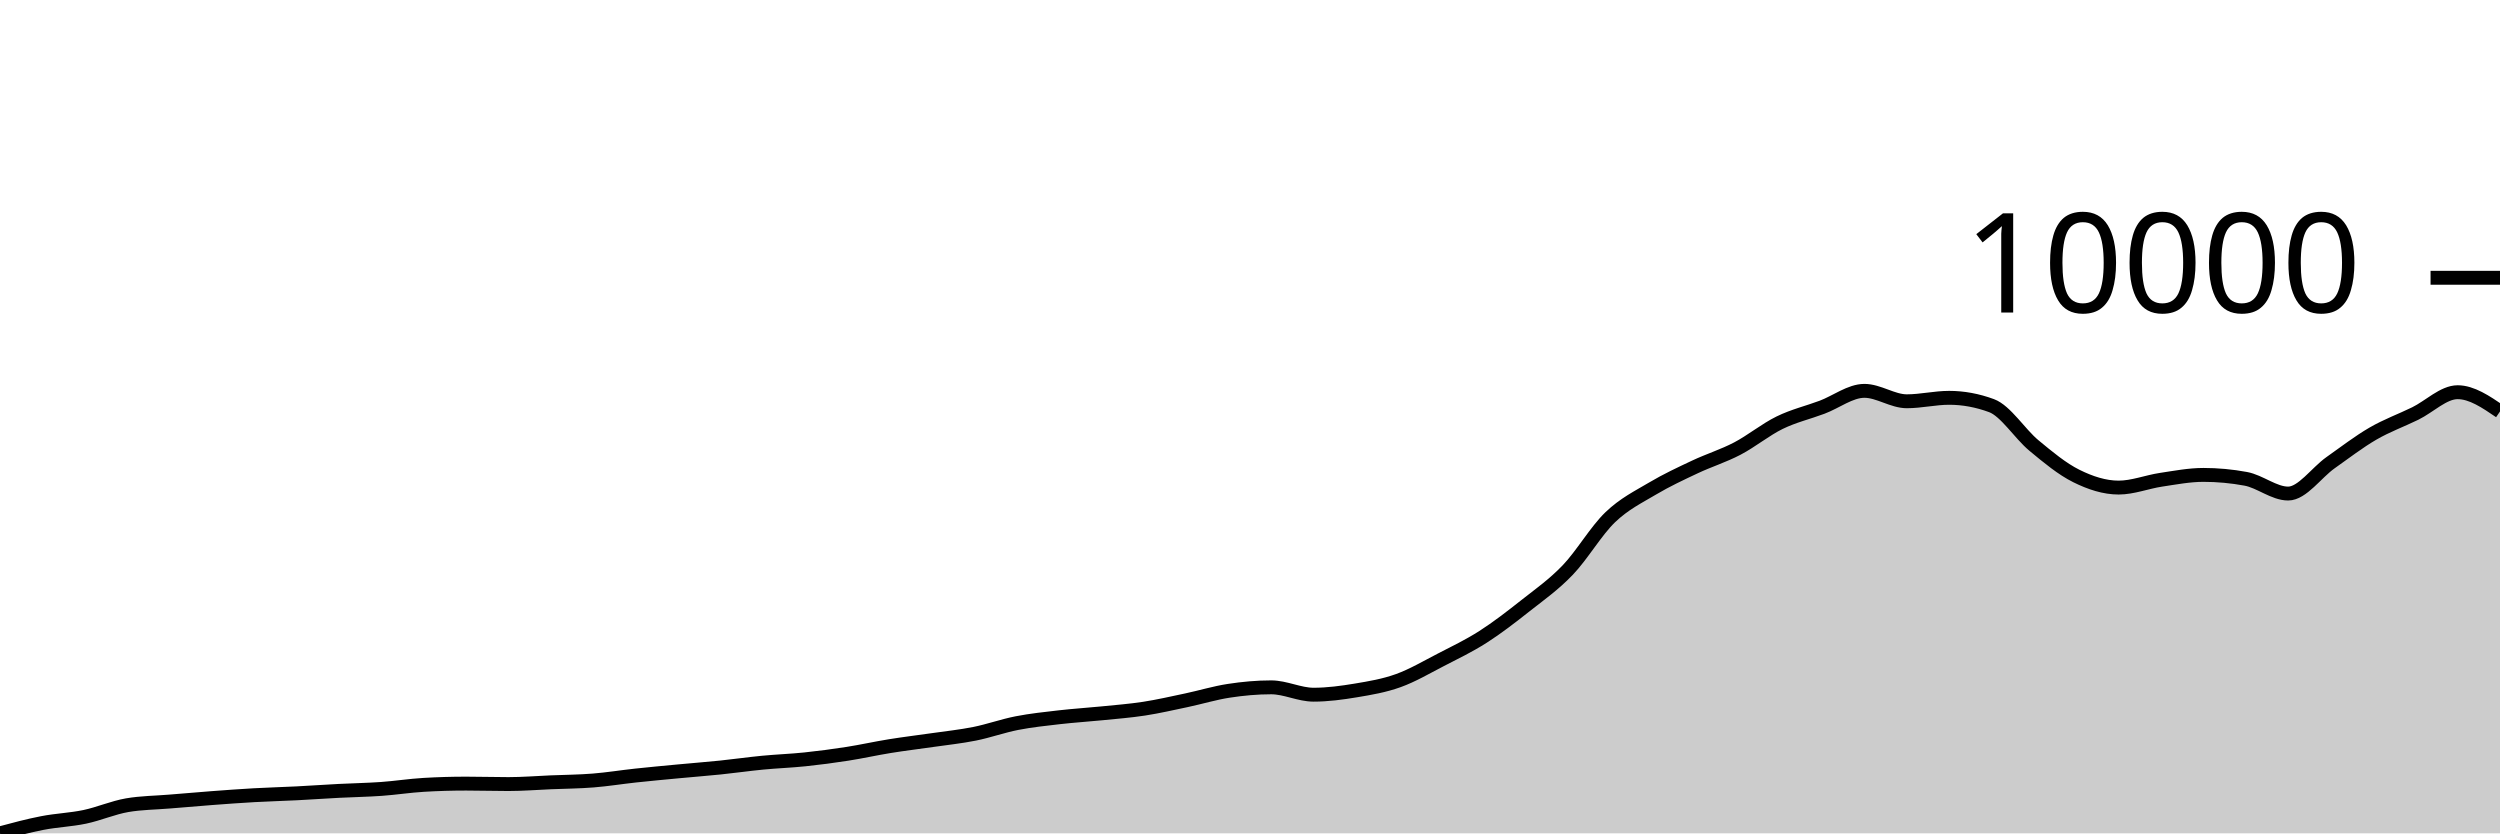
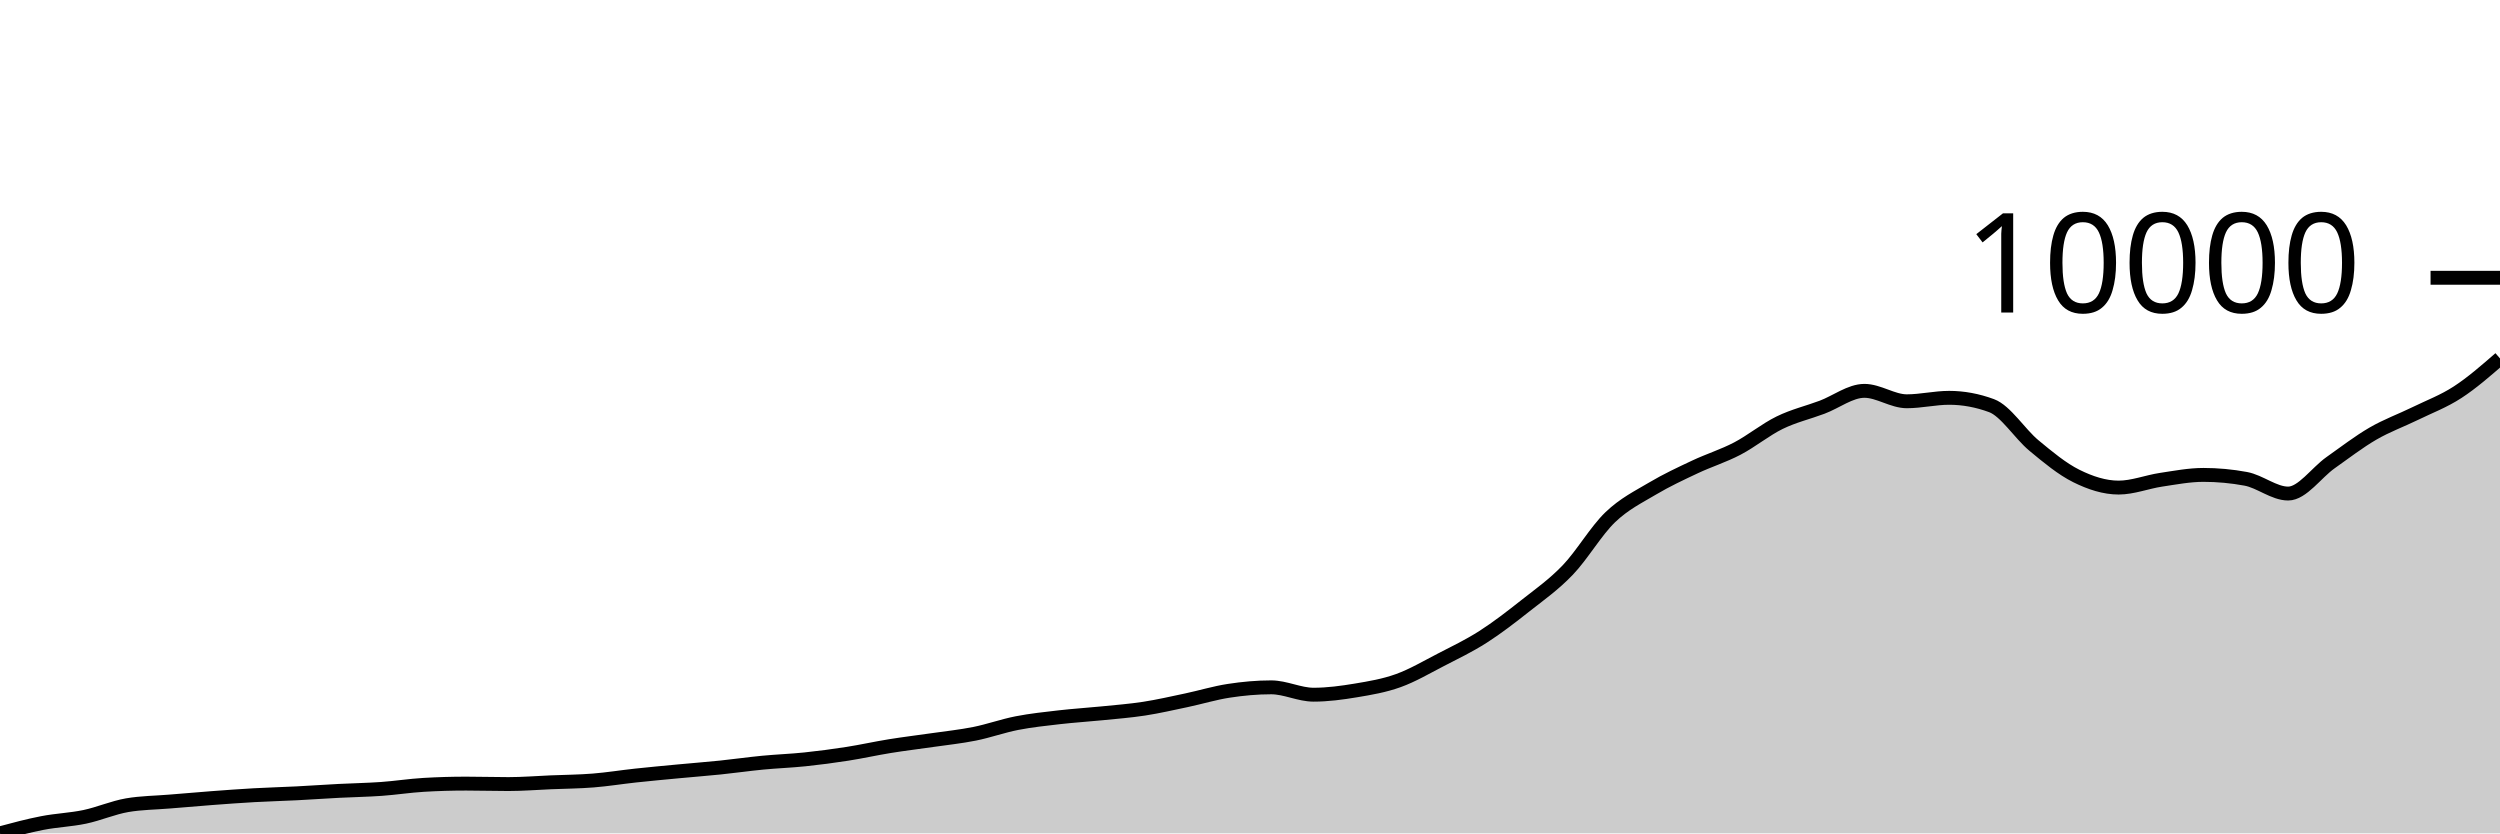
<svg xmlns="http://www.w3.org/2000/svg" viewBox="0 0 180 60">
  <g transform="translate(0,20)">
-     <path class="area" fill="rgba(0, 0, 0, 0.2)" d="M0,40C1.017,39.727,2.034,39.454,3.051,39.257C4.068,39.059,5.085,39.026,6.102,38.813C7.119,38.599,8.136,38.151,9.153,37.975C10.169,37.8,11.186,37.797,12.203,37.712C13.22,37.627,14.237,37.539,15.254,37.463C16.271,37.387,17.288,37.311,18.305,37.254C19.322,37.197,20.339,37.172,21.356,37.12C22.373,37.068,23.39,36.996,24.407,36.943C25.424,36.89,26.441,36.875,27.458,36.803C28.475,36.73,29.492,36.57,30.508,36.51C31.525,36.45,32.542,36.42,33.559,36.42C34.576,36.42,35.593,36.453,36.61,36.453C37.627,36.453,38.644,36.369,39.661,36.326C40.678,36.284,41.695,36.278,42.712,36.196C43.729,36.115,44.746,35.949,45.763,35.839C46.78,35.73,47.797,35.636,48.814,35.54C49.831,35.443,50.847,35.366,51.864,35.262C52.881,35.157,53.898,35.01,54.915,34.912C55.932,34.814,56.949,34.78,57.966,34.673C58.983,34.567,60,34.432,61.017,34.273C62.034,34.114,63.051,33.885,64.068,33.721C65.085,33.556,66.102,33.436,67.119,33.288C68.136,33.14,69.153,33.037,70.169,32.833C71.186,32.629,72.203,32.263,73.22,32.064C74.237,31.866,75.254,31.759,76.271,31.642C77.288,31.525,78.305,31.463,79.322,31.361C80.339,31.258,81.356,31.182,82.373,31.025C83.39,30.868,84.407,30.633,85.424,30.419C86.441,30.204,87.458,29.892,88.475,29.737C89.492,29.581,90.508,29.488,91.525,29.488C92.542,29.488,93.559,30.018,94.576,30.018C95.593,30.018,96.61,29.88,97.627,29.711C98.644,29.542,99.661,29.37,100.678,29.004C101.695,28.638,102.712,28.039,103.729,27.514C104.746,26.988,105.763,26.504,106.78,25.853C107.797,25.203,108.814,24.415,109.831,23.612C110.847,22.81,111.864,22.1,112.881,21.039C113.898,19.978,114.915,18.224,115.932,17.246C116.949,16.269,117.966,15.78,118.983,15.175C120,14.571,121.017,14.099,122.034,13.62C123.051,13.14,124.068,12.83,125.085,12.299C126.102,11.768,127.119,10.929,128.136,10.433C129.153,9.937,130.169,9.703,131.186,9.322C132.203,8.94,133.22,8.141,134.237,8.141C135.254,8.141,136.271,8.892,137.288,8.892C138.305,8.892,139.322,8.643,140.339,8.643C141.356,8.643,142.373,8.831,143.39,9.206C144.407,9.581,145.424,11.231,146.441,12.075C147.458,12.919,148.475,13.764,149.492,14.269C150.508,14.774,151.525,15.106,152.542,15.106C153.559,15.106,154.576,14.696,155.593,14.543C156.61,14.391,157.627,14.193,158.644,14.193C159.661,14.193,160.678,14.287,161.695,14.475C162.712,14.663,163.729,15.536,164.746,15.536C165.763,15.536,166.78,14.035,167.797,13.316C168.814,12.598,169.831,11.814,170.847,11.223C171.864,10.633,172.881,10.27,173.898,9.773C174.915,9.275,175.932,8.239,176.949,8.239C177.966,8.239,178.983,8.932,180,9.625L180,40C178.983,40,177.966,40,176.949,40C175.932,40,174.915,40,173.898,40C172.881,40,171.864,40,170.847,40C169.831,40,168.814,40,167.797,40C166.78,40,165.763,40,164.746,40C163.729,40,162.712,40,161.695,40C160.678,40,159.661,40,158.644,40C157.627,40,156.61,40,155.593,40C154.576,40,153.559,40,152.542,40C151.525,40,150.508,40,149.492,40C148.475,40,147.458,40,146.441,40C145.424,40,144.407,40,143.39,40C142.373,40,141.356,40,140.339,40C139.322,40,138.305,40,137.288,40C136.271,40,135.254,40,134.237,40C133.22,40,132.203,40,131.186,40C130.169,40,129.153,40,128.136,40C127.119,40,126.102,40,125.085,40C124.068,40,123.051,40,122.034,40C121.017,40,120,40,118.983,40C117.966,40,116.949,40,115.932,40C114.915,40,113.898,40,112.881,40C111.864,40,110.847,40,109.831,40C108.814,40,107.797,40,106.78,40C105.763,40,104.746,40,103.729,40C102.712,40,101.695,40,100.678,40C99.661,40,98.644,40,97.627,40C96.61,40,95.593,40,94.576,40C93.559,40,92.542,40,91.525,40C90.508,40,89.492,40,88.475,40C87.458,40,86.441,40,85.424,40C84.407,40,83.39,40,82.373,40C81.356,40,80.339,40,79.322,40C78.305,40,77.288,40,76.271,40C75.254,40,74.237,40,73.22,40C72.203,40,71.186,40,70.169,40C69.153,40,68.136,40,67.119,40C66.102,40,65.085,40,64.068,40C63.051,40,62.034,40,61.017,40C60,40,58.983,40,57.966,40C56.949,40,55.932,40,54.915,40C53.898,40,52.881,40,51.864,40C50.847,40,49.831,40,48.814,40C47.797,40,46.78,40,45.763,40C44.746,40,43.729,40,42.712,40C41.695,40,40.678,40,39.661,40C38.644,40,37.627,40,36.61,40C35.593,40,34.576,40,33.559,40C32.542,40,31.525,40,30.508,40C29.492,40,28.475,40,27.458,40C26.441,40,25.424,40,24.407,40C23.39,40,22.373,40,21.356,40C20.339,40,19.322,40,18.305,40C17.288,40,16.271,40,15.254,40C14.237,40,13.22,40,12.203,40C11.186,40,10.169,40,9.153,40C8.136,40,7.119,40,6.102,40C5.085,40,4.068,40,3.051,40C2.034,40,1.017,40,0,40Z" />
-     <path class="line" stroke="black" fill="none" d="M0,40C1.017,39.727,2.034,39.454,3.051,39.257C4.068,39.059,5.085,39.026,6.102,38.813C7.119,38.599,8.136,38.151,9.153,37.975C10.169,37.8,11.186,37.797,12.203,37.712C13.22,37.627,14.237,37.539,15.254,37.463C16.271,37.387,17.288,37.311,18.305,37.254C19.322,37.197,20.339,37.172,21.356,37.12C22.373,37.068,23.39,36.996,24.407,36.943C25.424,36.89,26.441,36.875,27.458,36.803C28.475,36.73,29.492,36.57,30.508,36.51C31.525,36.45,32.542,36.42,33.559,36.42C34.576,36.42,35.593,36.453,36.61,36.453C37.627,36.453,38.644,36.369,39.661,36.326C40.678,36.284,41.695,36.278,42.712,36.196C43.729,36.115,44.746,35.949,45.763,35.839C46.78,35.73,47.797,35.636,48.814,35.54C49.831,35.443,50.847,35.366,51.864,35.262C52.881,35.157,53.898,35.01,54.915,34.912C55.932,34.814,56.949,34.78,57.966,34.673C58.983,34.567,60,34.432,61.017,34.273C62.034,34.114,63.051,33.885,64.068,33.721C65.085,33.556,66.102,33.436,67.119,33.288C68.136,33.14,69.153,33.037,70.169,32.833C71.186,32.629,72.203,32.263,73.22,32.064C74.237,31.866,75.254,31.759,76.271,31.642C77.288,31.525,78.305,31.463,79.322,31.361C80.339,31.258,81.356,31.182,82.373,31.025C83.39,30.868,84.407,30.633,85.424,30.419C86.441,30.204,87.458,29.892,88.475,29.737C89.492,29.581,90.508,29.488,91.525,29.488C92.542,29.488,93.559,30.018,94.576,30.018C95.593,30.018,96.61,29.88,97.627,29.711C98.644,29.542,99.661,29.37,100.678,29.004C101.695,28.638,102.712,28.039,103.729,27.514C104.746,26.988,105.763,26.504,106.78,25.853C107.797,25.203,108.814,24.415,109.831,23.612C110.847,22.81,111.864,22.1,112.881,21.039C113.898,19.978,114.915,18.224,115.932,17.246C116.949,16.269,117.966,15.78,118.983,15.175C120,14.571,121.017,14.099,122.034,13.62C123.051,13.14,124.068,12.83,125.085,12.299C126.102,11.768,127.119,10.929,128.136,10.433C129.153,9.937,130.169,9.703,131.186,9.322C132.203,8.94,133.22,8.141,134.237,8.141C135.254,8.141,136.271,8.892,137.288,8.892C138.305,8.892,139.322,8.643,140.339,8.643C141.356,8.643,142.373,8.831,143.39,9.206C144.407,9.581,145.424,11.231,146.441,12.075C147.458,12.919,148.475,13.764,149.492,14.269C150.508,14.774,151.525,15.106,152.542,15.106C153.559,15.106,154.576,14.696,155.593,14.543C156.61,14.391,157.627,14.193,158.644,14.193C159.661,14.193,160.678,14.287,161.695,14.475C162.712,14.663,163.729,15.536,164.746,15.536C165.763,15.536,166.78,14.035,167.797,13.316C168.814,12.598,169.831,11.814,170.847,11.223C171.864,10.633,172.881,10.27,173.898,9.773C174.915,9.275,175.932,8.239,176.949,8.239C177.966,8.239,178.983,8.932,180,9.625" />
+     <path class="area" fill="rgba(0, 0, 0, 0.2)" d="M0,40C1.017,39.727,2.034,39.454,3.051,39.257C4.068,39.059,5.085,39.026,6.102,38.813C7.119,38.599,8.136,38.151,9.153,37.975C10.169,37.8,11.186,37.797,12.203,37.712C13.22,37.627,14.237,37.539,15.254,37.463C16.271,37.387,17.288,37.311,18.305,37.254C19.322,37.197,20.339,37.172,21.356,37.12C22.373,37.068,23.39,36.996,24.407,36.943C25.424,36.89,26.441,36.875,27.458,36.803C28.475,36.73,29.492,36.57,30.508,36.51C31.525,36.45,32.542,36.42,33.559,36.42C34.576,36.42,35.593,36.453,36.61,36.453C37.627,36.453,38.644,36.369,39.661,36.326C40.678,36.284,41.695,36.278,42.712,36.196C43.729,36.115,44.746,35.949,45.763,35.839C46.78,35.73,47.797,35.636,48.814,35.54C49.831,35.443,50.847,35.366,51.864,35.262C52.881,35.157,53.898,35.01,54.915,34.912C55.932,34.814,56.949,34.78,57.966,34.673C58.983,34.567,60,34.432,61.017,34.273C62.034,34.114,63.051,33.885,64.068,33.721C65.085,33.556,66.102,33.436,67.119,33.288C68.136,33.14,69.153,33.037,70.169,32.833C71.186,32.629,72.203,32.263,73.22,32.064C74.237,31.866,75.254,31.759,76.271,31.642C77.288,31.525,78.305,31.463,79.322,31.361C80.339,31.258,81.356,31.182,82.373,31.025C83.39,30.868,84.407,30.633,85.424,30.419C86.441,30.204,87.458,29.892,88.475,29.737C89.492,29.581,90.508,29.488,91.525,29.488C92.542,29.488,93.559,30.018,94.576,30.018C95.593,30.018,96.61,29.88,97.627,29.711C98.644,29.542,99.661,29.37,100.678,29.004C101.695,28.638,102.712,28.039,103.729,27.514C104.746,26.988,105.763,26.504,106.78,25.853C107.797,25.203,108.814,24.415,109.831,23.612C110.847,22.81,111.864,22.1,112.881,21.039C113.898,19.978,114.915,18.224,115.932,17.246C116.949,16.269,117.966,15.78,118.983,15.175C120,14.571,121.017,14.099,122.034,13.62C123.051,13.14,124.068,12.83,125.085,12.299C126.102,11.768,127.119,10.929,128.136,10.433C129.153,9.937,130.169,9.703,131.186,9.322C132.203,8.94,133.22,8.141,134.237,8.141C135.254,8.141,136.271,8.892,137.288,8.892C138.305,8.892,139.322,8.643,140.339,8.643C141.356,8.643,142.373,8.831,143.39,9.206C144.407,9.581,145.424,11.231,146.441,12.075C147.458,12.919,148.475,13.764,149.492,14.269C150.508,14.774,151.525,15.106,152.542,15.106C153.559,15.106,154.576,14.696,155.593,14.543C156.61,14.391,157.627,14.193,158.644,14.193C159.661,14.193,160.678,14.287,161.695,14.475C162.712,14.663,163.729,15.536,164.746,15.536C165.763,15.536,166.78,14.035,167.797,13.316C168.814,12.598,169.831,11.814,170.847,11.223C171.864,10.633,172.881,10.27,173.898,9.773C174.915,9.275,175.932,8.9,176.949,8.239C177.966,7.578,178.983,6.692,180,5.807L180,40C178.983,40,177.966,40,176.949,40C175.932,40,174.915,40,173.898,40C172.881,40,171.864,40,170.847,40C169.831,40,168.814,40,167.797,40C166.78,40,165.763,40,164.746,40C163.729,40,162.712,40,161.695,40C160.678,40,159.661,40,158.644,40C157.627,40,156.61,40,155.593,40C154.576,40,153.559,40,152.542,40C151.525,40,150.508,40,149.492,40C148.475,40,147.458,40,146.441,40C145.424,40,144.407,40,143.39,40C142.373,40,141.356,40,140.339,40C139.322,40,138.305,40,137.288,40C136.271,40,135.254,40,134.237,40C133.22,40,132.203,40,131.186,40C130.169,40,129.153,40,128.136,40C127.119,40,126.102,40,125.085,40C124.068,40,123.051,40,122.034,40C121.017,40,120,40,118.983,40C117.966,40,116.949,40,115.932,40C114.915,40,113.898,40,112.881,40C111.864,40,110.847,40,109.831,40C108.814,40,107.797,40,106.78,40C105.763,40,104.746,40,103.729,40C102.712,40,101.695,40,100.678,40C99.661,40,98.644,40,97.627,40C96.61,40,95.593,40,94.576,40C93.559,40,92.542,40,91.525,40C90.508,40,89.492,40,88.475,40C87.458,40,86.441,40,85.424,40C84.407,40,83.39,40,82.373,40C81.356,40,80.339,40,79.322,40C78.305,40,77.288,40,76.271,40C75.254,40,74.237,40,73.22,40C72.203,40,71.186,40,70.169,40C69.153,40,68.136,40,67.119,40C66.102,40,65.085,40,64.068,40C63.051,40,62.034,40,61.017,40C60,40,58.983,40,57.966,40C56.949,40,55.932,40,54.915,40C53.898,40,52.881,40,51.864,40C50.847,40,49.831,40,48.814,40C47.797,40,46.78,40,45.763,40C44.746,40,43.729,40,42.712,40C41.695,40,40.678,40,39.661,40C38.644,40,37.627,40,36.61,40C35.593,40,34.576,40,33.559,40C32.542,40,31.525,40,30.508,40C29.492,40,28.475,40,27.458,40C26.441,40,25.424,40,24.407,40C23.39,40,22.373,40,21.356,40C20.339,40,19.322,40,18.305,40C17.288,40,16.271,40,15.254,40C14.237,40,13.22,40,12.203,40C11.186,40,10.169,40,9.153,40C8.136,40,7.119,40,6.102,40C5.085,40,4.068,40,3.051,40C2.034,40,1.017,40,0,40Z" />
+     <path class="line" stroke="black" fill="none" d="M0,40C1.017,39.727,2.034,39.454,3.051,39.257C4.068,39.059,5.085,39.026,6.102,38.813C7.119,38.599,8.136,38.151,9.153,37.975C10.169,37.8,11.186,37.797,12.203,37.712C13.22,37.627,14.237,37.539,15.254,37.463C16.271,37.387,17.288,37.311,18.305,37.254C19.322,37.197,20.339,37.172,21.356,37.12C22.373,37.068,23.39,36.996,24.407,36.943C25.424,36.89,26.441,36.875,27.458,36.803C28.475,36.73,29.492,36.57,30.508,36.51C31.525,36.45,32.542,36.42,33.559,36.42C34.576,36.42,35.593,36.453,36.61,36.453C37.627,36.453,38.644,36.369,39.661,36.326C40.678,36.284,41.695,36.278,42.712,36.196C43.729,36.115,44.746,35.949,45.763,35.839C46.78,35.73,47.797,35.636,48.814,35.54C49.831,35.443,50.847,35.366,51.864,35.262C52.881,35.157,53.898,35.01,54.915,34.912C55.932,34.814,56.949,34.78,57.966,34.673C58.983,34.567,60,34.432,61.017,34.273C62.034,34.114,63.051,33.885,64.068,33.721C65.085,33.556,66.102,33.436,67.119,33.288C68.136,33.14,69.153,33.037,70.169,32.833C71.186,32.629,72.203,32.263,73.22,32.064C74.237,31.866,75.254,31.759,76.271,31.642C77.288,31.525,78.305,31.463,79.322,31.361C80.339,31.258,81.356,31.182,82.373,31.025C83.39,30.868,84.407,30.633,85.424,30.419C86.441,30.204,87.458,29.892,88.475,29.737C89.492,29.581,90.508,29.488,91.525,29.488C92.542,29.488,93.559,30.018,94.576,30.018C95.593,30.018,96.61,29.88,97.627,29.711C98.644,29.542,99.661,29.37,100.678,29.004C101.695,28.638,102.712,28.039,103.729,27.514C104.746,26.988,105.763,26.504,106.78,25.853C107.797,25.203,108.814,24.415,109.831,23.612C110.847,22.81,111.864,22.1,112.881,21.039C113.898,19.978,114.915,18.224,115.932,17.246C116.949,16.269,117.966,15.78,118.983,15.175C120,14.571,121.017,14.099,122.034,13.62C123.051,13.14,124.068,12.83,125.085,12.299C126.102,11.768,127.119,10.929,128.136,10.433C129.153,9.937,130.169,9.703,131.186,9.322C132.203,8.94,133.22,8.141,134.237,8.141C135.254,8.141,136.271,8.892,137.288,8.892C138.305,8.892,139.322,8.643,140.339,8.643C141.356,8.643,142.373,8.831,143.39,9.206C144.407,9.581,145.424,11.231,146.441,12.075C147.458,12.919,148.475,13.764,149.492,14.269C150.508,14.774,151.525,15.106,152.542,15.106C153.559,15.106,154.576,14.696,155.593,14.543C156.61,14.391,157.627,14.193,158.644,14.193C159.661,14.193,160.678,14.287,161.695,14.475C162.712,14.663,163.729,15.536,164.746,15.536C165.763,15.536,166.78,14.035,167.797,13.316C168.814,12.598,169.831,11.814,170.847,11.223C171.864,10.633,172.881,10.27,173.898,9.773C174.915,9.275,175.932,8.9,176.949,8.239C177.966,7.578,178.983,6.692,180,5.807" />
    <path class="axis-ceiling" stroke-width="1" stroke="black" fill="none" d="M175,0L180,0" />
    <text class="axis-ceiling-label" font-family="sans-serif" text-anchor="end" font-size="10px" x="170" y="2.5">10000</text>
  </g>
</svg>
